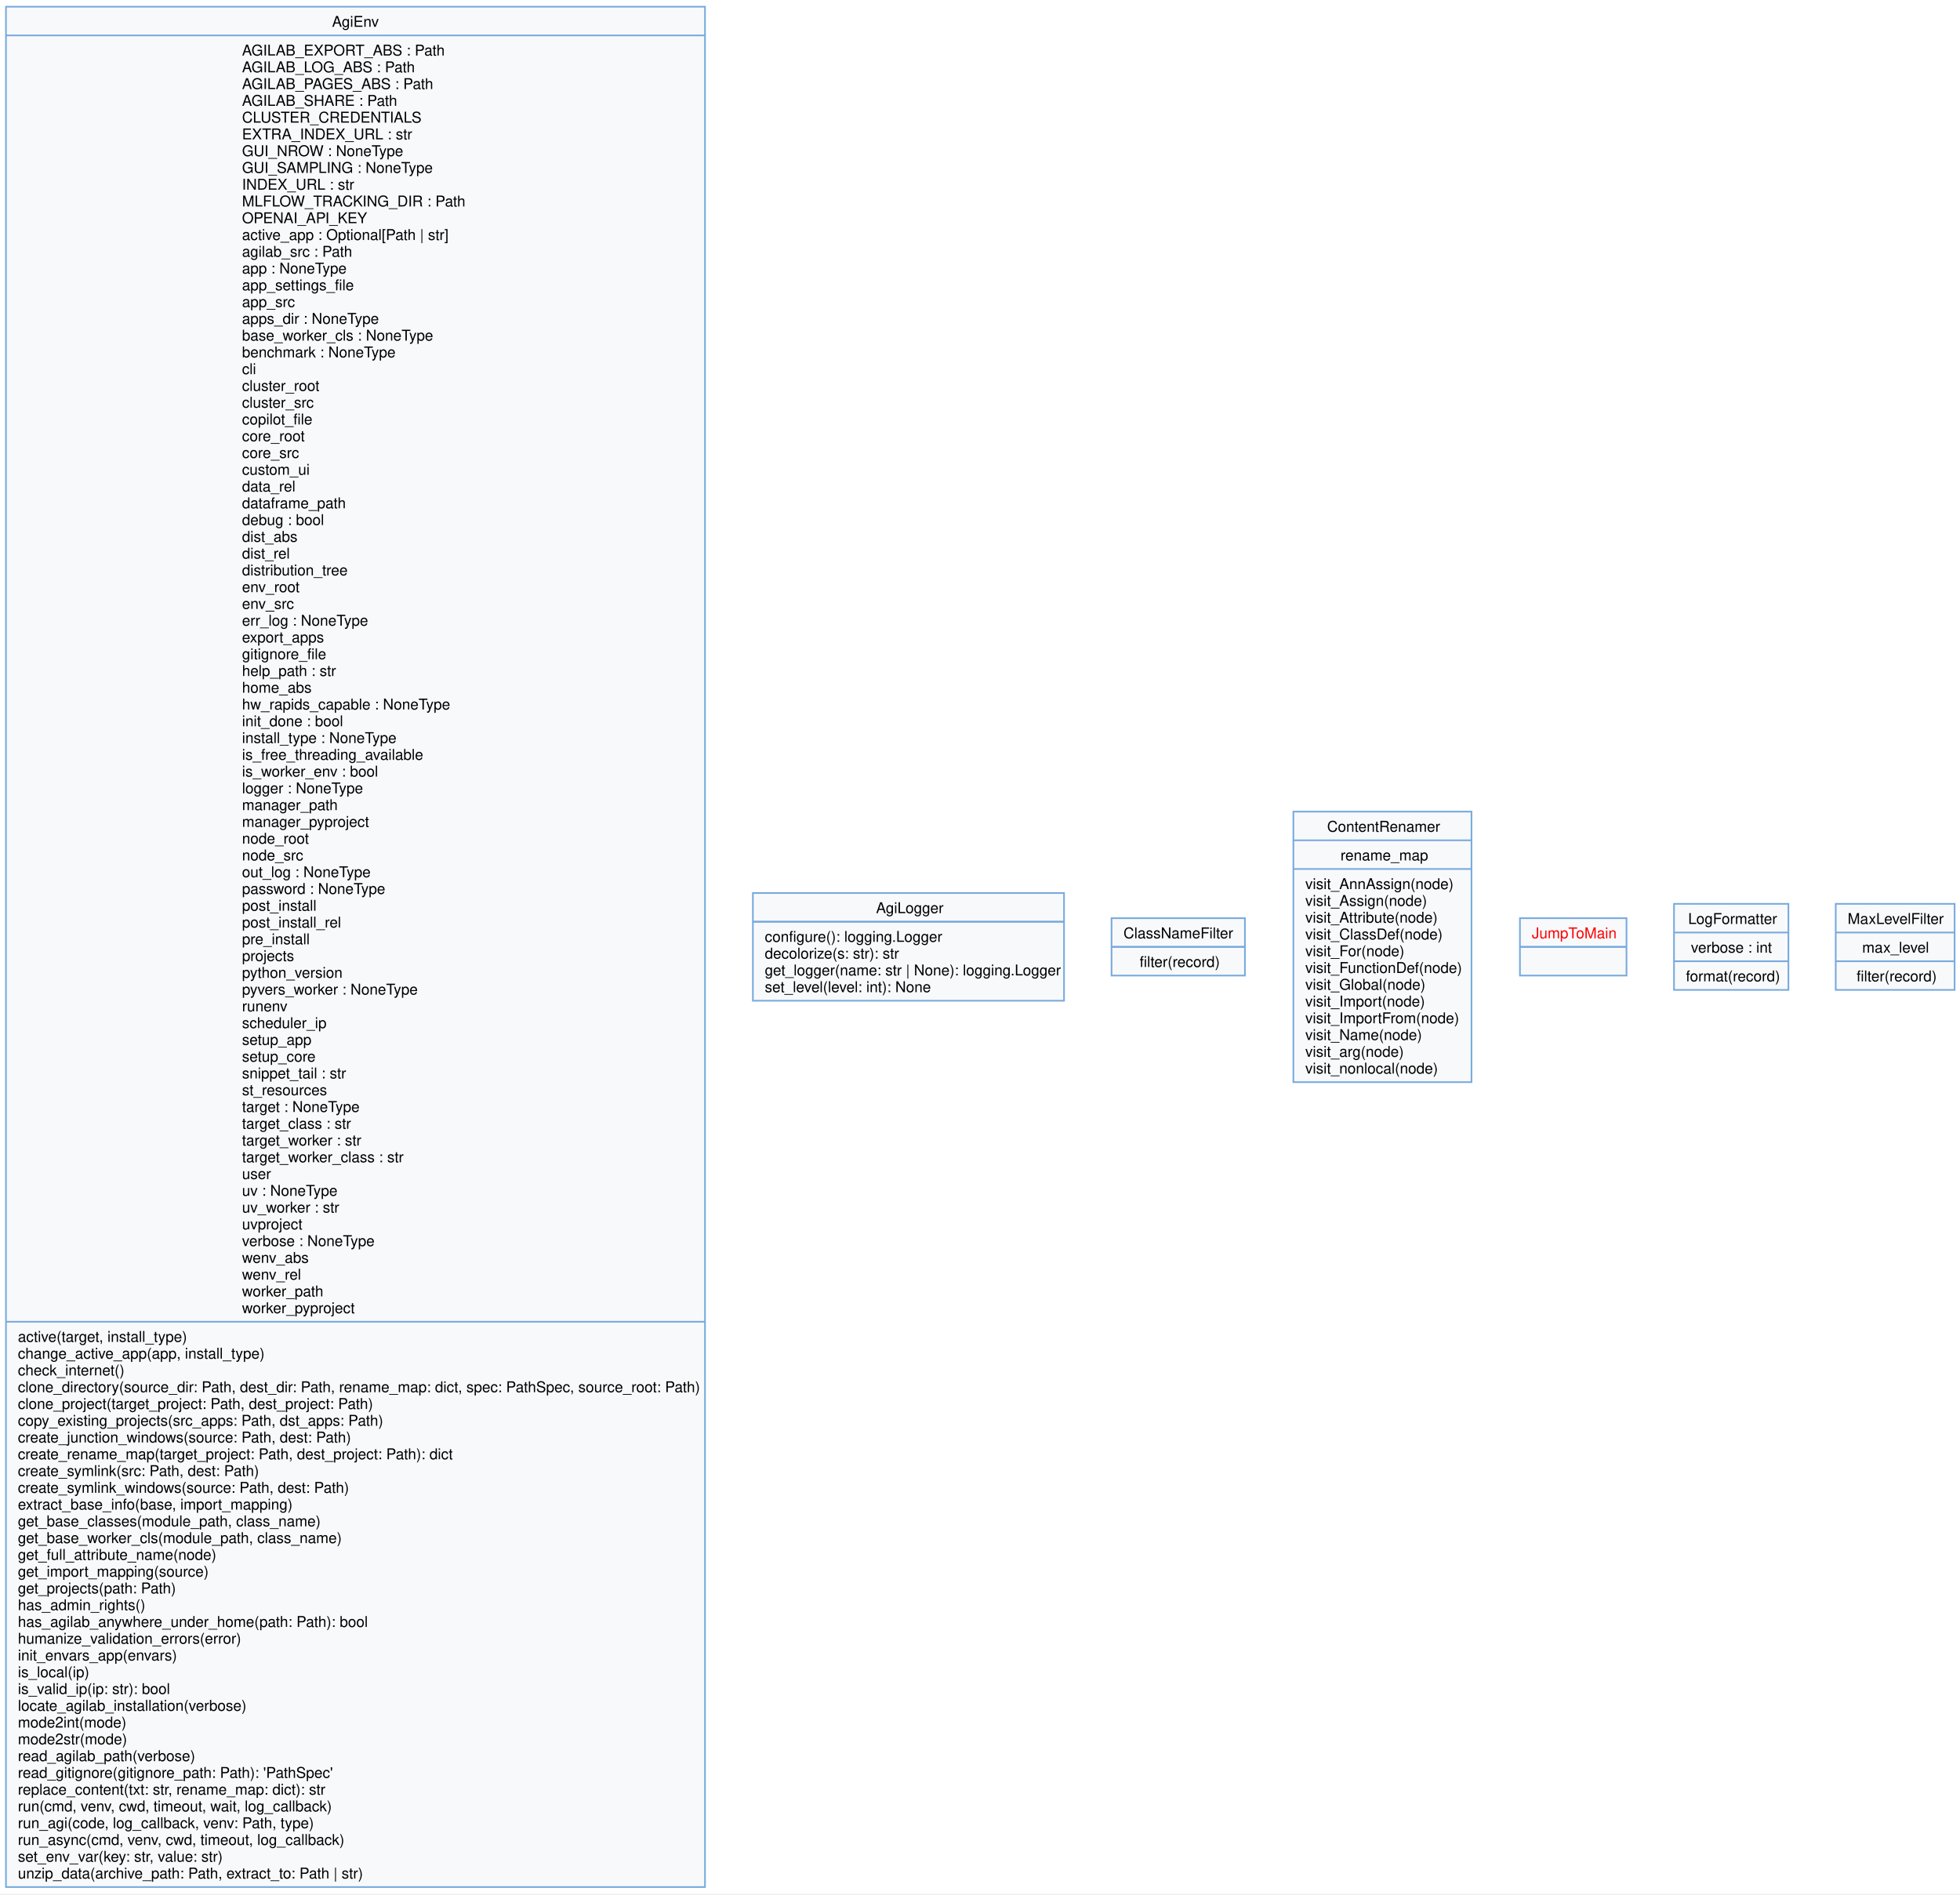
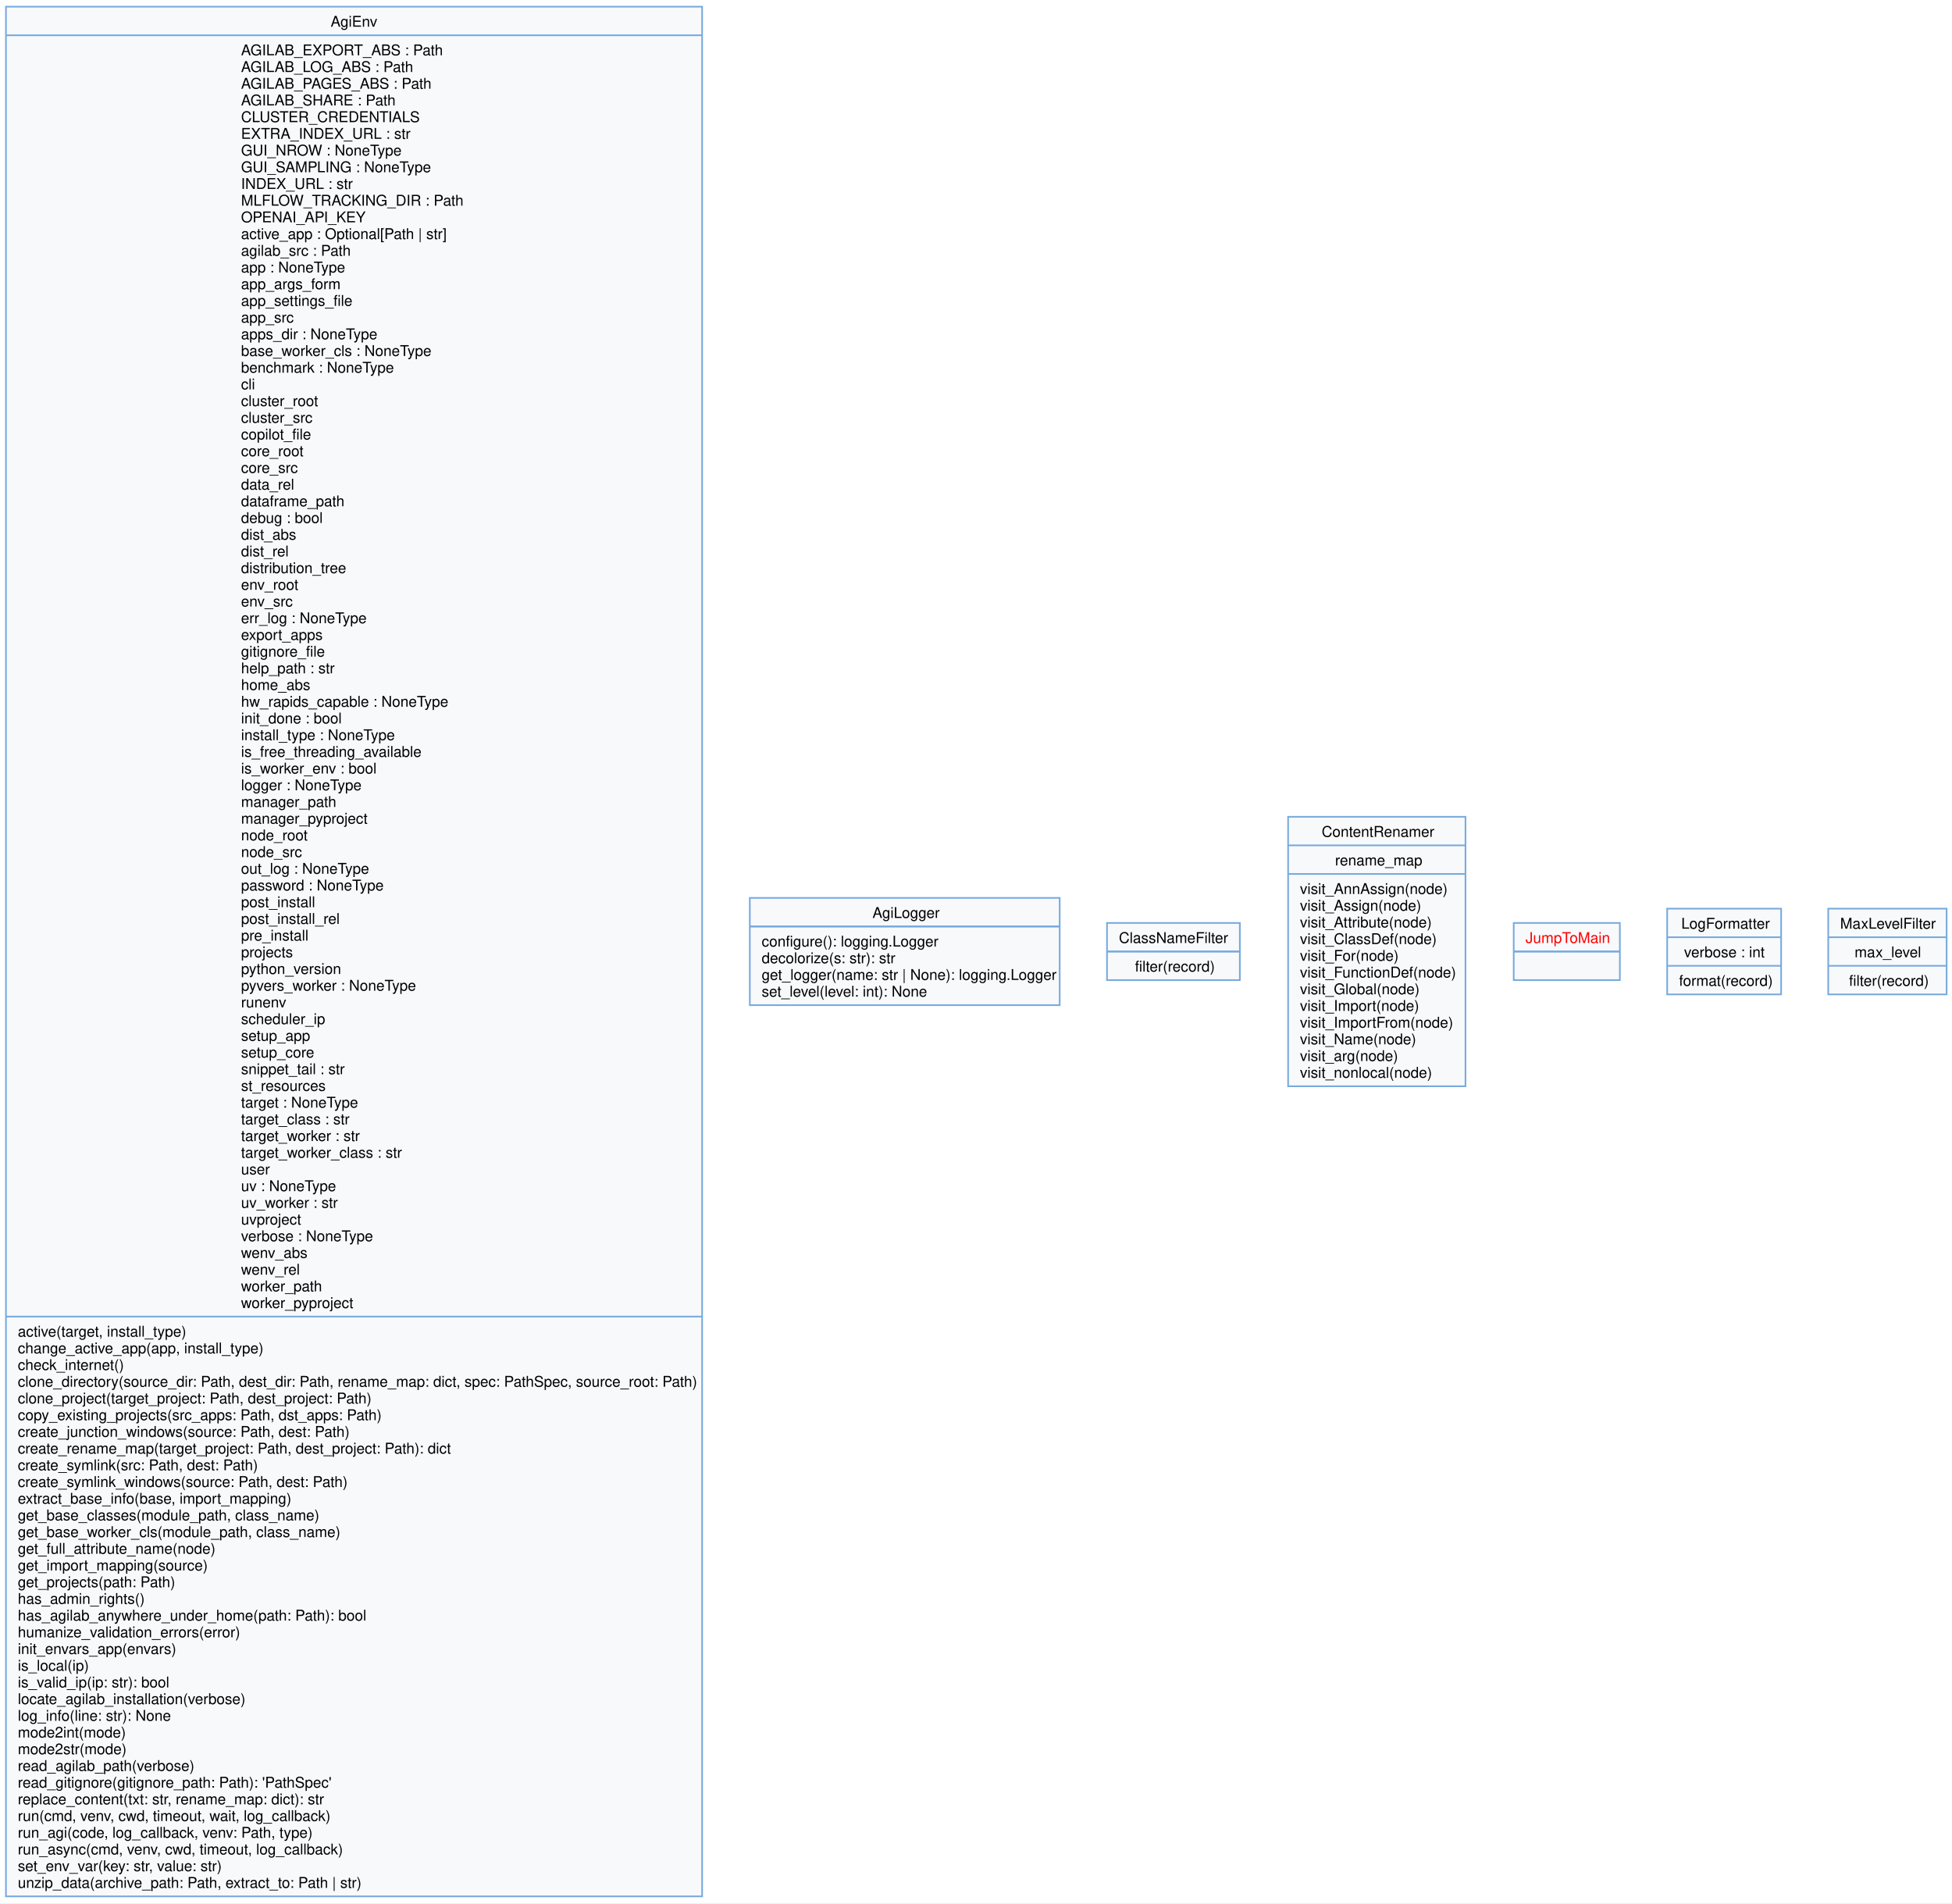
- <svg xmlns="http://www.w3.org/2000/svg" width="1315pt" height="1271pt" viewBox="0.00 0.00 1315.00 1271.00">
-   <g id="graph0" class="graph" transform="scale(1 1) rotate(0) translate(4 1266.5)">
-     <polygon fill="white" stroke="none" points="-4,4 -4,-1266.5 1311.38,-1266.5 1311.38,4 -4,4" />
+ <svg xmlns="http://www.w3.org/2000/svg" width="1315pt" height="1282pt" viewBox="0.00 0.00 1315.00 1282.00">
+   <g id="graph0" class="graph" transform="scale(1 1) rotate(0) translate(4 1277.75)">
+     <polygon fill="white" stroke="none" points="-4,4 -4,-1277.75 1311.38,-1277.75 1311.38,4 -4,4" />
    <g id="node1" class="node">
-       <polygon fill="#f8f9fb" stroke="#77aadd" stroke-width="1.1" points="0,-0.5 0,-1262 469,-1262 469,-0.5 0,-0.5" />
-       <text xml:space="preserve" text-anchor="start" x="218.75" y="-1248.5" font-family="Helvetica,sans-Serif" font-size="10.00">AgiEnv</text>
-       <polyline fill="none" stroke="#77aadd" stroke-width="1.1" points="0,-1242.75 469,-1242.75" />
-       <text xml:space="preserve" text-anchor="start" x="158.38" y="-1229.25" font-family="Helvetica,sans-Serif" font-size="10.00">AGILAB_EXPORT_ABS : Path</text>
-       <text xml:space="preserve" text-anchor="start" x="158.38" y="-1218" font-family="Helvetica,sans-Serif" font-size="10.00">AGILAB_LOG_ABS : Path</text>
-       <text xml:space="preserve" text-anchor="start" x="158.38" y="-1206.75" font-family="Helvetica,sans-Serif" font-size="10.00">AGILAB_PAGES_ABS : Path</text>
-       <text xml:space="preserve" text-anchor="start" x="158.38" y="-1195.5" font-family="Helvetica,sans-Serif" font-size="10.00">AGILAB_SHARE : Path</text>
-       <text xml:space="preserve" text-anchor="start" x="158.38" y="-1184.25" font-family="Helvetica,sans-Serif" font-size="10.00">CLUSTER_CREDENTIALS</text>
-       <text xml:space="preserve" text-anchor="start" x="158.38" y="-1173" font-family="Helvetica,sans-Serif" font-size="10.00">EXTRA_INDEX_URL : str</text>
-       <text xml:space="preserve" text-anchor="start" x="158.38" y="-1161.75" font-family="Helvetica,sans-Serif" font-size="10.00">GUI_NROW : NoneType</text>
-       <text xml:space="preserve" text-anchor="start" x="158.38" y="-1150.5" font-family="Helvetica,sans-Serif" font-size="10.00">GUI_SAMPLING : NoneType</text>
-       <text xml:space="preserve" text-anchor="start" x="158.38" y="-1139.25" font-family="Helvetica,sans-Serif" font-size="10.00">INDEX_URL : str</text>
-       <text xml:space="preserve" text-anchor="start" x="158.38" y="-1128" font-family="Helvetica,sans-Serif" font-size="10.00">MLFLOW_TRACKING_DIR : Path</text>
-       <text xml:space="preserve" text-anchor="start" x="158.38" y="-1116.75" font-family="Helvetica,sans-Serif" font-size="10.00">OPENAI_API_KEY</text>
-       <text xml:space="preserve" text-anchor="start" x="158.38" y="-1105.5" font-family="Helvetica,sans-Serif" font-size="10.00">active_app : Optional[Path | str]</text>
-       <text xml:space="preserve" text-anchor="start" x="158.38" y="-1094.25" font-family="Helvetica,sans-Serif" font-size="10.00">agilab_src : Path</text>
-       <text xml:space="preserve" text-anchor="start" x="158.38" y="-1083" font-family="Helvetica,sans-Serif" font-size="10.00">app : NoneType</text>
+       <polygon fill="#f8f9fb" stroke="#77aadd" stroke-width="1.1" points="0,-0.5 0,-1273.25 469,-1273.25 469,-0.5 0,-0.5" />
+       <text xml:space="preserve" text-anchor="start" x="218.75" y="-1259.75" font-family="Helvetica,sans-Serif" font-size="10.00">AgiEnv</text>
+       <polyline fill="none" stroke="#77aadd" stroke-width="1.1" points="0,-1254 469,-1254" />
+       <text xml:space="preserve" text-anchor="start" x="158.38" y="-1240.5" font-family="Helvetica,sans-Serif" font-size="10.00">AGILAB_EXPORT_ABS : Path</text>
+       <text xml:space="preserve" text-anchor="start" x="158.38" y="-1229.25" font-family="Helvetica,sans-Serif" font-size="10.00">AGILAB_LOG_ABS : Path</text>
+       <text xml:space="preserve" text-anchor="start" x="158.38" y="-1218" font-family="Helvetica,sans-Serif" font-size="10.00">AGILAB_PAGES_ABS : Path</text>
+       <text xml:space="preserve" text-anchor="start" x="158.38" y="-1206.75" font-family="Helvetica,sans-Serif" font-size="10.00">AGILAB_SHARE : Path</text>
+       <text xml:space="preserve" text-anchor="start" x="158.38" y="-1195.5" font-family="Helvetica,sans-Serif" font-size="10.00">CLUSTER_CREDENTIALS</text>
+       <text xml:space="preserve" text-anchor="start" x="158.38" y="-1184.25" font-family="Helvetica,sans-Serif" font-size="10.00">EXTRA_INDEX_URL : str</text>
+       <text xml:space="preserve" text-anchor="start" x="158.38" y="-1173" font-family="Helvetica,sans-Serif" font-size="10.00">GUI_NROW : NoneType</text>
+       <text xml:space="preserve" text-anchor="start" x="158.38" y="-1161.75" font-family="Helvetica,sans-Serif" font-size="10.00">GUI_SAMPLING : NoneType</text>
+       <text xml:space="preserve" text-anchor="start" x="158.38" y="-1150.5" font-family="Helvetica,sans-Serif" font-size="10.00">INDEX_URL : str</text>
+       <text xml:space="preserve" text-anchor="start" x="158.38" y="-1139.25" font-family="Helvetica,sans-Serif" font-size="10.00">MLFLOW_TRACKING_DIR : Path</text>
+       <text xml:space="preserve" text-anchor="start" x="158.38" y="-1128" font-family="Helvetica,sans-Serif" font-size="10.00">OPENAI_API_KEY</text>
+       <text xml:space="preserve" text-anchor="start" x="158.38" y="-1116.75" font-family="Helvetica,sans-Serif" font-size="10.00">active_app : Optional[Path | str]</text>
+       <text xml:space="preserve" text-anchor="start" x="158.38" y="-1105.5" font-family="Helvetica,sans-Serif" font-size="10.00">agilab_src : Path</text>
+       <text xml:space="preserve" text-anchor="start" x="158.38" y="-1094.25" font-family="Helvetica,sans-Serif" font-size="10.00">app : NoneType</text>
+       <text xml:space="preserve" text-anchor="start" x="158.38" y="-1083" font-family="Helvetica,sans-Serif" font-size="10.00">app_args_form</text>
      <text xml:space="preserve" text-anchor="start" x="158.38" y="-1071.75" font-family="Helvetica,sans-Serif" font-size="10.00">app_settings_file</text>
      <text xml:space="preserve" text-anchor="start" x="158.38" y="-1060.5" font-family="Helvetica,sans-Serif" font-size="10.00">app_src</text>
      <text xml:space="preserve" text-anchor="start" x="158.38" y="-1049.25" font-family="Helvetica,sans-Serif" font-size="10.00">apps_dir : NoneType</text>
      <text xml:space="preserve" text-anchor="start" x="158.38" y="-1038" font-family="Helvetica,sans-Serif" font-size="10.00">base_worker_cls : NoneType</text>
      <text xml:space="preserve" text-anchor="start" x="158.38" y="-1026.75" font-family="Helvetica,sans-Serif" font-size="10.00">benchmark : NoneType</text>
      <text xml:space="preserve" text-anchor="start" x="158.38" y="-1015.5" font-family="Helvetica,sans-Serif" font-size="10.00">cli</text>
      <text xml:space="preserve" text-anchor="start" x="158.38" y="-1004.25" font-family="Helvetica,sans-Serif" font-size="10.00">cluster_root</text>
      <text xml:space="preserve" text-anchor="start" x="158.38" y="-993" font-family="Helvetica,sans-Serif" font-size="10.00">cluster_src</text>
      <text xml:space="preserve" text-anchor="start" x="158.38" y="-981.75" font-family="Helvetica,sans-Serif" font-size="10.00">copilot_file</text>
      <text xml:space="preserve" text-anchor="start" x="158.38" y="-970.5" font-family="Helvetica,sans-Serif" font-size="10.00">core_root</text>
      <text xml:space="preserve" text-anchor="start" x="158.38" y="-959.25" font-family="Helvetica,sans-Serif" font-size="10.00">core_src</text>
-       <text xml:space="preserve" text-anchor="start" x="158.38" y="-948" font-family="Helvetica,sans-Serif" font-size="10.00">custom_ui</text>
-       <text xml:space="preserve" text-anchor="start" x="158.38" y="-936.75" font-family="Helvetica,sans-Serif" font-size="10.00">data_rel</text>
-       <text xml:space="preserve" text-anchor="start" x="158.38" y="-925.5" font-family="Helvetica,sans-Serif" font-size="10.00">dataframe_path</text>
-       <text xml:space="preserve" text-anchor="start" x="158.38" y="-914.25" font-family="Helvetica,sans-Serif" font-size="10.00">debug : bool</text>
-       <text xml:space="preserve" text-anchor="start" x="158.38" y="-903" font-family="Helvetica,sans-Serif" font-size="10.00">dist_abs</text>
-       <text xml:space="preserve" text-anchor="start" x="158.38" y="-891.75" font-family="Helvetica,sans-Serif" font-size="10.00">dist_rel</text>
-       <text xml:space="preserve" text-anchor="start" x="158.38" y="-880.5" font-family="Helvetica,sans-Serif" font-size="10.00">distribution_tree</text>
-       <text xml:space="preserve" text-anchor="start" x="158.38" y="-869.25" font-family="Helvetica,sans-Serif" font-size="10.00">env_root</text>
-       <text xml:space="preserve" text-anchor="start" x="158.38" y="-858" font-family="Helvetica,sans-Serif" font-size="10.00">env_src</text>
-       <text xml:space="preserve" text-anchor="start" x="158.38" y="-846.75" font-family="Helvetica,sans-Serif" font-size="10.00">err_log : NoneType</text>
-       <text xml:space="preserve" text-anchor="start" x="158.38" y="-835.5" font-family="Helvetica,sans-Serif" font-size="10.00">export_apps</text>
-       <text xml:space="preserve" text-anchor="start" x="158.38" y="-824.25" font-family="Helvetica,sans-Serif" font-size="10.00">gitignore_file</text>
-       <text xml:space="preserve" text-anchor="start" x="158.38" y="-813" font-family="Helvetica,sans-Serif" font-size="10.00">help_path : str</text>
-       <text xml:space="preserve" text-anchor="start" x="158.38" y="-801.75" font-family="Helvetica,sans-Serif" font-size="10.00">home_abs</text>
-       <text xml:space="preserve" text-anchor="start" x="158.38" y="-790.5" font-family="Helvetica,sans-Serif" font-size="10.00">hw_rapids_capable : NoneType</text>
-       <text xml:space="preserve" text-anchor="start" x="158.38" y="-779.25" font-family="Helvetica,sans-Serif" font-size="10.00">init_done : bool</text>
-       <text xml:space="preserve" text-anchor="start" x="158.38" y="-768" font-family="Helvetica,sans-Serif" font-size="10.00">install_type : NoneType</text>
-       <text xml:space="preserve" text-anchor="start" x="158.38" y="-756.75" font-family="Helvetica,sans-Serif" font-size="10.00">is_free_threading_available</text>
-       <text xml:space="preserve" text-anchor="start" x="158.38" y="-745.5" font-family="Helvetica,sans-Serif" font-size="10.00">is_worker_env : bool</text>
-       <text xml:space="preserve" text-anchor="start" x="158.38" y="-734.25" font-family="Helvetica,sans-Serif" font-size="10.00">logger : NoneType</text>
-       <text xml:space="preserve" text-anchor="start" x="158.38" y="-723" font-family="Helvetica,sans-Serif" font-size="10.00">manager_path</text>
-       <text xml:space="preserve" text-anchor="start" x="158.38" y="-711.75" font-family="Helvetica,sans-Serif" font-size="10.00">manager_pyproject</text>
-       <text xml:space="preserve" text-anchor="start" x="158.38" y="-700.5" font-family="Helvetica,sans-Serif" font-size="10.00">node_root</text>
-       <text xml:space="preserve" text-anchor="start" x="158.38" y="-689.25" font-family="Helvetica,sans-Serif" font-size="10.00">node_src</text>
-       <text xml:space="preserve" text-anchor="start" x="158.38" y="-678" font-family="Helvetica,sans-Serif" font-size="10.00">out_log : NoneType</text>
-       <text xml:space="preserve" text-anchor="start" x="158.38" y="-666.75" font-family="Helvetica,sans-Serif" font-size="10.00">password : NoneType</text>
-       <text xml:space="preserve" text-anchor="start" x="158.38" y="-655.5" font-family="Helvetica,sans-Serif" font-size="10.00">post_install</text>
-       <text xml:space="preserve" text-anchor="start" x="158.38" y="-644.25" font-family="Helvetica,sans-Serif" font-size="10.00">post_install_rel</text>
-       <text xml:space="preserve" text-anchor="start" x="158.38" y="-633" font-family="Helvetica,sans-Serif" font-size="10.00">pre_install</text>
-       <text xml:space="preserve" text-anchor="start" x="158.38" y="-621.75" font-family="Helvetica,sans-Serif" font-size="10.00">projects</text>
-       <text xml:space="preserve" text-anchor="start" x="158.38" y="-610.5" font-family="Helvetica,sans-Serif" font-size="10.00">python_version</text>
-       <text xml:space="preserve" text-anchor="start" x="158.38" y="-599.25" font-family="Helvetica,sans-Serif" font-size="10.00">pyvers_worker : NoneType</text>
-       <text xml:space="preserve" text-anchor="start" x="158.38" y="-588" font-family="Helvetica,sans-Serif" font-size="10.00">runenv</text>
-       <text xml:space="preserve" text-anchor="start" x="158.38" y="-576.75" font-family="Helvetica,sans-Serif" font-size="10.00">scheduler_ip</text>
-       <text xml:space="preserve" text-anchor="start" x="158.38" y="-565.5" font-family="Helvetica,sans-Serif" font-size="10.00">setup_app</text>
-       <text xml:space="preserve" text-anchor="start" x="158.38" y="-554.25" font-family="Helvetica,sans-Serif" font-size="10.00">setup_core</text>
-       <text xml:space="preserve" text-anchor="start" x="158.38" y="-543" font-family="Helvetica,sans-Serif" font-size="10.00">snippet_tail : str</text>
-       <text xml:space="preserve" text-anchor="start" x="158.38" y="-531.75" font-family="Helvetica,sans-Serif" font-size="10.00">st_resources</text>
-       <text xml:space="preserve" text-anchor="start" x="158.38" y="-520.5" font-family="Helvetica,sans-Serif" font-size="10.00">target : NoneType</text>
-       <text xml:space="preserve" text-anchor="start" x="158.38" y="-509.25" font-family="Helvetica,sans-Serif" font-size="10.00">target_class : str</text>
-       <text xml:space="preserve" text-anchor="start" x="158.38" y="-498" font-family="Helvetica,sans-Serif" font-size="10.00">target_worker : str</text>
-       <text xml:space="preserve" text-anchor="start" x="158.38" y="-486.75" font-family="Helvetica,sans-Serif" font-size="10.00">target_worker_class : str</text>
-       <text xml:space="preserve" text-anchor="start" x="158.38" y="-475.5" font-family="Helvetica,sans-Serif" font-size="10.00">user</text>
-       <text xml:space="preserve" text-anchor="start" x="158.38" y="-464.25" font-family="Helvetica,sans-Serif" font-size="10.00">uv : NoneType</text>
-       <text xml:space="preserve" text-anchor="start" x="158.38" y="-453" font-family="Helvetica,sans-Serif" font-size="10.00">uv_worker : str</text>
-       <text xml:space="preserve" text-anchor="start" x="158.38" y="-441.75" font-family="Helvetica,sans-Serif" font-size="10.00">uvproject</text>
-       <text xml:space="preserve" text-anchor="start" x="158.38" y="-430.5" font-family="Helvetica,sans-Serif" font-size="10.00">verbose : NoneType</text>
-       <text xml:space="preserve" text-anchor="start" x="158.38" y="-419.25" font-family="Helvetica,sans-Serif" font-size="10.00">wenv_abs</text>
-       <text xml:space="preserve" text-anchor="start" x="158.38" y="-408" font-family="Helvetica,sans-Serif" font-size="10.00">wenv_rel</text>
-       <text xml:space="preserve" text-anchor="start" x="158.38" y="-396.75" font-family="Helvetica,sans-Serif" font-size="10.00">worker_path</text>
-       <text xml:space="preserve" text-anchor="start" x="158.38" y="-385.5" font-family="Helvetica,sans-Serif" font-size="10.00">worker_pyproject</text>
-       <polyline fill="none" stroke="#77aadd" stroke-width="1.1" points="0,-379.75 469,-379.75" />
-       <text xml:space="preserve" text-anchor="start" x="8" y="-366.25" font-family="Helvetica,sans-Serif" font-size="10.00">active(target, install_type)</text>
-       <text xml:space="preserve" text-anchor="start" x="8" y="-355" font-family="Helvetica,sans-Serif" font-size="10.00">change_active_app(app, install_type)</text>
-       <text xml:space="preserve" text-anchor="start" x="8" y="-343.75" font-family="Helvetica,sans-Serif" font-size="10.00">check_internet()</text>
-       <text xml:space="preserve" text-anchor="start" x="8" y="-332.5" font-family="Helvetica,sans-Serif" font-size="10.00">clone_directory(source_dir: Path, dest_dir: Path, rename_map: dict, spec: PathSpec, source_root: Path)</text>
-       <text xml:space="preserve" text-anchor="start" x="8" y="-321.25" font-family="Helvetica,sans-Serif" font-size="10.00">clone_project(target_project: Path, dest_project: Path)</text>
-       <text xml:space="preserve" text-anchor="start" x="8" y="-310" font-family="Helvetica,sans-Serif" font-size="10.00">copy_existing_projects(src_apps: Path, dst_apps: Path)</text>
-       <text xml:space="preserve" text-anchor="start" x="8" y="-298.75" font-family="Helvetica,sans-Serif" font-size="10.00">create_junction_windows(source: Path, dest: Path)</text>
-       <text xml:space="preserve" text-anchor="start" x="8" y="-287.5" font-family="Helvetica,sans-Serif" font-size="10.00">create_rename_map(target_project: Path, dest_project: Path): dict</text>
-       <text xml:space="preserve" text-anchor="start" x="8" y="-276.25" font-family="Helvetica,sans-Serif" font-size="10.00">create_symlink(src: Path, dest: Path)</text>
-       <text xml:space="preserve" text-anchor="start" x="8" y="-265" font-family="Helvetica,sans-Serif" font-size="10.00">create_symlink_windows(source: Path, dest: Path)</text>
-       <text xml:space="preserve" text-anchor="start" x="8" y="-253.75" font-family="Helvetica,sans-Serif" font-size="10.00">extract_base_info(base, import_mapping)</text>
-       <text xml:space="preserve" text-anchor="start" x="8" y="-242.5" font-family="Helvetica,sans-Serif" font-size="10.00">get_base_classes(module_path, class_name)</text>
-       <text xml:space="preserve" text-anchor="start" x="8" y="-231.25" font-family="Helvetica,sans-Serif" font-size="10.00">get_base_worker_cls(module_path, class_name)</text>
-       <text xml:space="preserve" text-anchor="start" x="8" y="-220" font-family="Helvetica,sans-Serif" font-size="10.00">get_full_attribute_name(node)</text>
-       <text xml:space="preserve" text-anchor="start" x="8" y="-208.75" font-family="Helvetica,sans-Serif" font-size="10.00">get_import_mapping(source)</text>
-       <text xml:space="preserve" text-anchor="start" x="8" y="-197.5" font-family="Helvetica,sans-Serif" font-size="10.00">get_projects(path: Path)</text>
-       <text xml:space="preserve" text-anchor="start" x="8" y="-186.25" font-family="Helvetica,sans-Serif" font-size="10.00">has_admin_rights()</text>
-       <text xml:space="preserve" text-anchor="start" x="8" y="-175" font-family="Helvetica,sans-Serif" font-size="10.00">has_agilab_anywhere_under_home(path: Path): bool</text>
-       <text xml:space="preserve" text-anchor="start" x="8" y="-163.75" font-family="Helvetica,sans-Serif" font-size="10.00">humanize_validation_errors(error)</text>
-       <text xml:space="preserve" text-anchor="start" x="8" y="-152.5" font-family="Helvetica,sans-Serif" font-size="10.00">init_envars_app(envars)</text>
-       <text xml:space="preserve" text-anchor="start" x="8" y="-141.25" font-family="Helvetica,sans-Serif" font-size="10.00">is_local(ip)</text>
-       <text xml:space="preserve" text-anchor="start" x="8" y="-130" font-family="Helvetica,sans-Serif" font-size="10.00">is_valid_ip(ip: str): bool</text>
-       <text xml:space="preserve" text-anchor="start" x="8" y="-118.75" font-family="Helvetica,sans-Serif" font-size="10.00">locate_agilab_installation(verbose)</text>
+       <text xml:space="preserve" text-anchor="start" x="158.38" y="-948" font-family="Helvetica,sans-Serif" font-size="10.00">data_rel</text>
+       <text xml:space="preserve" text-anchor="start" x="158.38" y="-936.75" font-family="Helvetica,sans-Serif" font-size="10.00">dataframe_path</text>
+       <text xml:space="preserve" text-anchor="start" x="158.38" y="-925.5" font-family="Helvetica,sans-Serif" font-size="10.00">debug : bool</text>
+       <text xml:space="preserve" text-anchor="start" x="158.38" y="-914.25" font-family="Helvetica,sans-Serif" font-size="10.00">dist_abs</text>
+       <text xml:space="preserve" text-anchor="start" x="158.38" y="-903" font-family="Helvetica,sans-Serif" font-size="10.00">dist_rel</text>
+       <text xml:space="preserve" text-anchor="start" x="158.38" y="-891.75" font-family="Helvetica,sans-Serif" font-size="10.00">distribution_tree</text>
+       <text xml:space="preserve" text-anchor="start" x="158.38" y="-880.5" font-family="Helvetica,sans-Serif" font-size="10.00">env_root</text>
+       <text xml:space="preserve" text-anchor="start" x="158.38" y="-869.25" font-family="Helvetica,sans-Serif" font-size="10.00">env_src</text>
+       <text xml:space="preserve" text-anchor="start" x="158.38" y="-858" font-family="Helvetica,sans-Serif" font-size="10.00">err_log : NoneType</text>
+       <text xml:space="preserve" text-anchor="start" x="158.38" y="-846.75" font-family="Helvetica,sans-Serif" font-size="10.00">export_apps</text>
+       <text xml:space="preserve" text-anchor="start" x="158.38" y="-835.5" font-family="Helvetica,sans-Serif" font-size="10.00">gitignore_file</text>
+       <text xml:space="preserve" text-anchor="start" x="158.38" y="-824.25" font-family="Helvetica,sans-Serif" font-size="10.00">help_path : str</text>
+       <text xml:space="preserve" text-anchor="start" x="158.38" y="-813" font-family="Helvetica,sans-Serif" font-size="10.00">home_abs</text>
+       <text xml:space="preserve" text-anchor="start" x="158.38" y="-801.75" font-family="Helvetica,sans-Serif" font-size="10.00">hw_rapids_capable : NoneType</text>
+       <text xml:space="preserve" text-anchor="start" x="158.38" y="-790.5" font-family="Helvetica,sans-Serif" font-size="10.00">init_done : bool</text>
+       <text xml:space="preserve" text-anchor="start" x="158.38" y="-779.25" font-family="Helvetica,sans-Serif" font-size="10.00">install_type : NoneType</text>
+       <text xml:space="preserve" text-anchor="start" x="158.38" y="-768" font-family="Helvetica,sans-Serif" font-size="10.00">is_free_threading_available</text>
+       <text xml:space="preserve" text-anchor="start" x="158.38" y="-756.75" font-family="Helvetica,sans-Serif" font-size="10.00">is_worker_env : bool</text>
+       <text xml:space="preserve" text-anchor="start" x="158.38" y="-745.5" font-family="Helvetica,sans-Serif" font-size="10.00">logger : NoneType</text>
+       <text xml:space="preserve" text-anchor="start" x="158.38" y="-734.25" font-family="Helvetica,sans-Serif" font-size="10.00">manager_path</text>
+       <text xml:space="preserve" text-anchor="start" x="158.38" y="-723" font-family="Helvetica,sans-Serif" font-size="10.00">manager_pyproject</text>
+       <text xml:space="preserve" text-anchor="start" x="158.38" y="-711.75" font-family="Helvetica,sans-Serif" font-size="10.00">node_root</text>
+       <text xml:space="preserve" text-anchor="start" x="158.38" y="-700.5" font-family="Helvetica,sans-Serif" font-size="10.00">node_src</text>
+       <text xml:space="preserve" text-anchor="start" x="158.38" y="-689.25" font-family="Helvetica,sans-Serif" font-size="10.00">out_log : NoneType</text>
+       <text xml:space="preserve" text-anchor="start" x="158.38" y="-678" font-family="Helvetica,sans-Serif" font-size="10.00">password : NoneType</text>
+       <text xml:space="preserve" text-anchor="start" x="158.38" y="-666.75" font-family="Helvetica,sans-Serif" font-size="10.00">post_install</text>
+       <text xml:space="preserve" text-anchor="start" x="158.38" y="-655.5" font-family="Helvetica,sans-Serif" font-size="10.00">post_install_rel</text>
+       <text xml:space="preserve" text-anchor="start" x="158.38" y="-644.25" font-family="Helvetica,sans-Serif" font-size="10.00">pre_install</text>
+       <text xml:space="preserve" text-anchor="start" x="158.38" y="-633" font-family="Helvetica,sans-Serif" font-size="10.00">projects</text>
+       <text xml:space="preserve" text-anchor="start" x="158.38" y="-621.75" font-family="Helvetica,sans-Serif" font-size="10.00">python_version</text>
+       <text xml:space="preserve" text-anchor="start" x="158.38" y="-610.5" font-family="Helvetica,sans-Serif" font-size="10.00">pyvers_worker : NoneType</text>
+       <text xml:space="preserve" text-anchor="start" x="158.38" y="-599.25" font-family="Helvetica,sans-Serif" font-size="10.00">runenv</text>
+       <text xml:space="preserve" text-anchor="start" x="158.38" y="-588" font-family="Helvetica,sans-Serif" font-size="10.00">scheduler_ip</text>
+       <text xml:space="preserve" text-anchor="start" x="158.38" y="-576.75" font-family="Helvetica,sans-Serif" font-size="10.00">setup_app</text>
+       <text xml:space="preserve" text-anchor="start" x="158.38" y="-565.5" font-family="Helvetica,sans-Serif" font-size="10.00">setup_core</text>
+       <text xml:space="preserve" text-anchor="start" x="158.38" y="-554.25" font-family="Helvetica,sans-Serif" font-size="10.00">snippet_tail : str</text>
+       <text xml:space="preserve" text-anchor="start" x="158.38" y="-543" font-family="Helvetica,sans-Serif" font-size="10.00">st_resources</text>
+       <text xml:space="preserve" text-anchor="start" x="158.38" y="-531.75" font-family="Helvetica,sans-Serif" font-size="10.00">target : NoneType</text>
+       <text xml:space="preserve" text-anchor="start" x="158.38" y="-520.5" font-family="Helvetica,sans-Serif" font-size="10.00">target_class : str</text>
+       <text xml:space="preserve" text-anchor="start" x="158.38" y="-509.25" font-family="Helvetica,sans-Serif" font-size="10.00">target_worker : str</text>
+       <text xml:space="preserve" text-anchor="start" x="158.38" y="-498" font-family="Helvetica,sans-Serif" font-size="10.00">target_worker_class : str</text>
+       <text xml:space="preserve" text-anchor="start" x="158.38" y="-486.75" font-family="Helvetica,sans-Serif" font-size="10.00">user</text>
+       <text xml:space="preserve" text-anchor="start" x="158.38" y="-475.5" font-family="Helvetica,sans-Serif" font-size="10.00">uv : NoneType</text>
+       <text xml:space="preserve" text-anchor="start" x="158.38" y="-464.25" font-family="Helvetica,sans-Serif" font-size="10.00">uv_worker : str</text>
+       <text xml:space="preserve" text-anchor="start" x="158.38" y="-453" font-family="Helvetica,sans-Serif" font-size="10.00">uvproject</text>
+       <text xml:space="preserve" text-anchor="start" x="158.38" y="-441.75" font-family="Helvetica,sans-Serif" font-size="10.00">verbose : NoneType</text>
+       <text xml:space="preserve" text-anchor="start" x="158.38" y="-430.5" font-family="Helvetica,sans-Serif" font-size="10.00">wenv_abs</text>
+       <text xml:space="preserve" text-anchor="start" x="158.38" y="-419.25" font-family="Helvetica,sans-Serif" font-size="10.00">wenv_rel</text>
+       <text xml:space="preserve" text-anchor="start" x="158.38" y="-408" font-family="Helvetica,sans-Serif" font-size="10.00">worker_path</text>
+       <text xml:space="preserve" text-anchor="start" x="158.38" y="-396.75" font-family="Helvetica,sans-Serif" font-size="10.00">worker_pyproject</text>
+       <polyline fill="none" stroke="#77aadd" stroke-width="1.1" points="0,-391 469,-391" />
+       <text xml:space="preserve" text-anchor="start" x="8" y="-377.5" font-family="Helvetica,sans-Serif" font-size="10.00">active(target, install_type)</text>
+       <text xml:space="preserve" text-anchor="start" x="8" y="-366.25" font-family="Helvetica,sans-Serif" font-size="10.00">change_active_app(app, install_type)</text>
+       <text xml:space="preserve" text-anchor="start" x="8" y="-355" font-family="Helvetica,sans-Serif" font-size="10.00">check_internet()</text>
+       <text xml:space="preserve" text-anchor="start" x="8" y="-343.75" font-family="Helvetica,sans-Serif" font-size="10.00">clone_directory(source_dir: Path, dest_dir: Path, rename_map: dict, spec: PathSpec, source_root: Path)</text>
+       <text xml:space="preserve" text-anchor="start" x="8" y="-332.5" font-family="Helvetica,sans-Serif" font-size="10.00">clone_project(target_project: Path, dest_project: Path)</text>
+       <text xml:space="preserve" text-anchor="start" x="8" y="-321.25" font-family="Helvetica,sans-Serif" font-size="10.00">copy_existing_projects(src_apps: Path, dst_apps: Path)</text>
+       <text xml:space="preserve" text-anchor="start" x="8" y="-310" font-family="Helvetica,sans-Serif" font-size="10.00">create_junction_windows(source: Path, dest: Path)</text>
+       <text xml:space="preserve" text-anchor="start" x="8" y="-298.75" font-family="Helvetica,sans-Serif" font-size="10.00">create_rename_map(target_project: Path, dest_project: Path): dict</text>
+       <text xml:space="preserve" text-anchor="start" x="8" y="-287.5" font-family="Helvetica,sans-Serif" font-size="10.00">create_symlink(src: Path, dest: Path)</text>
+       <text xml:space="preserve" text-anchor="start" x="8" y="-276.25" font-family="Helvetica,sans-Serif" font-size="10.00">create_symlink_windows(source: Path, dest: Path)</text>
+       <text xml:space="preserve" text-anchor="start" x="8" y="-265" font-family="Helvetica,sans-Serif" font-size="10.00">extract_base_info(base, import_mapping)</text>
+       <text xml:space="preserve" text-anchor="start" x="8" y="-253.75" font-family="Helvetica,sans-Serif" font-size="10.00">get_base_classes(module_path, class_name)</text>
+       <text xml:space="preserve" text-anchor="start" x="8" y="-242.5" font-family="Helvetica,sans-Serif" font-size="10.00">get_base_worker_cls(module_path, class_name)</text>
+       <text xml:space="preserve" text-anchor="start" x="8" y="-231.25" font-family="Helvetica,sans-Serif" font-size="10.00">get_full_attribute_name(node)</text>
+       <text xml:space="preserve" text-anchor="start" x="8" y="-220" font-family="Helvetica,sans-Serif" font-size="10.00">get_import_mapping(source)</text>
+       <text xml:space="preserve" text-anchor="start" x="8" y="-208.75" font-family="Helvetica,sans-Serif" font-size="10.00">get_projects(path: Path)</text>
+       <text xml:space="preserve" text-anchor="start" x="8" y="-197.5" font-family="Helvetica,sans-Serif" font-size="10.00">has_admin_rights()</text>
+       <text xml:space="preserve" text-anchor="start" x="8" y="-186.25" font-family="Helvetica,sans-Serif" font-size="10.00">has_agilab_anywhere_under_home(path: Path): bool</text>
+       <text xml:space="preserve" text-anchor="start" x="8" y="-175" font-family="Helvetica,sans-Serif" font-size="10.00">humanize_validation_errors(error)</text>
+       <text xml:space="preserve" text-anchor="start" x="8" y="-163.75" font-family="Helvetica,sans-Serif" font-size="10.00">init_envars_app(envars)</text>
+       <text xml:space="preserve" text-anchor="start" x="8" y="-152.5" font-family="Helvetica,sans-Serif" font-size="10.00">is_local(ip)</text>
+       <text xml:space="preserve" text-anchor="start" x="8" y="-141.25" font-family="Helvetica,sans-Serif" font-size="10.00">is_valid_ip(ip: str): bool</text>
+       <text xml:space="preserve" text-anchor="start" x="8" y="-130" font-family="Helvetica,sans-Serif" font-size="10.00">locate_agilab_installation(verbose)</text>
+       <text xml:space="preserve" text-anchor="start" x="8" y="-118.75" font-family="Helvetica,sans-Serif" font-size="10.00">log_info(line: str): None</text>
      <text xml:space="preserve" text-anchor="start" x="8" y="-107.5" font-family="Helvetica,sans-Serif" font-size="10.00">mode2int(mode)</text>
      <text xml:space="preserve" text-anchor="start" x="8" y="-96.25" font-family="Helvetica,sans-Serif" font-size="10.00">mode2str(mode)</text>
      <text xml:space="preserve" text-anchor="start" x="8" y="-85" font-family="Helvetica,sans-Serif" font-size="10.00">read_agilab_path(verbose)</text>
      <text xml:space="preserve" text-anchor="start" x="8" y="-73.75" font-family="Helvetica,sans-Serif" font-size="10.00">read_gitignore(gitignore_path: Path): 'PathSpec'</text>
      <text xml:space="preserve" text-anchor="start" x="8" y="-62.5" font-family="Helvetica,sans-Serif" font-size="10.00">replace_content(txt: str, rename_map: dict): str</text>
      <text xml:space="preserve" text-anchor="start" x="8" y="-51.25" font-family="Helvetica,sans-Serif" font-size="10.00">run(cmd, venv, cwd, timeout, wait, log_callback)</text>
      <text xml:space="preserve" text-anchor="start" x="8" y="-40" font-family="Helvetica,sans-Serif" font-size="10.00">run_agi(code, log_callback, venv: Path, type)</text>
      <text xml:space="preserve" text-anchor="start" x="8" y="-28.75" font-family="Helvetica,sans-Serif" font-size="10.00">run_async(cmd, venv, cwd, timeout, log_callback)</text>
      <text xml:space="preserve" text-anchor="start" x="8" y="-17.5" font-family="Helvetica,sans-Serif" font-size="10.00">set_env_var(key: str, value: str)</text>
      <text xml:space="preserve" text-anchor="start" x="8" y="-6.25" font-family="Helvetica,sans-Serif" font-size="10.00">unzip_data(archive_path: Path, extract_to: Path | str)</text>
    </g>
    <g id="node2" class="node">
-       <polygon fill="#f8f9fb" stroke="#77aadd" stroke-width="1.1" points="501.12,-595.12 501.12,-667.38 709.88,-667.38 709.88,-595.12 501.12,-595.12" />
-       <text xml:space="preserve" text-anchor="start" x="583.75" y="-653.88" font-family="Helvetica,sans-Serif" font-size="10.00">AgiLogger</text>
-       <polyline fill="none" stroke="#77aadd" stroke-width="1.1" points="501.12,-648.12 709.88,-648.12" />
-       <polyline fill="none" stroke="#77aadd" stroke-width="1.1" points="501.12,-648.12 709.88,-648.12" />
-       <text xml:space="preserve" text-anchor="start" x="509.12" y="-634.62" font-family="Helvetica,sans-Serif" font-size="10.00">configure(): logging.Logger</text>
-       <text xml:space="preserve" text-anchor="start" x="509.12" y="-623.38" font-family="Helvetica,sans-Serif" font-size="10.00">decolorize(s: str): str</text>
-       <text xml:space="preserve" text-anchor="start" x="509.12" y="-612.12" font-family="Helvetica,sans-Serif" font-size="10.00">get_logger(name: str | None): logging.Logger</text>
-       <text xml:space="preserve" text-anchor="start" x="509.12" y="-600.88" font-family="Helvetica,sans-Serif" font-size="10.00">set_level(level: int): None</text>
+       <polygon fill="#f8f9fb" stroke="#77aadd" stroke-width="1.1" points="501.12,-600.75 501.12,-673 709.88,-673 709.88,-600.75 501.12,-600.75" />
+       <text xml:space="preserve" text-anchor="start" x="583.75" y="-659.5" font-family="Helvetica,sans-Serif" font-size="10.00">AgiLogger</text>
+       <polyline fill="none" stroke="#77aadd" stroke-width="1.1" points="501.12,-653.75 709.88,-653.75" />
+       <polyline fill="none" stroke="#77aadd" stroke-width="1.1" points="501.12,-653.75 709.88,-653.75" />
+       <text xml:space="preserve" text-anchor="start" x="509.12" y="-640.25" font-family="Helvetica,sans-Serif" font-size="10.00">configure(): logging.Logger</text>
+       <text xml:space="preserve" text-anchor="start" x="509.12" y="-629" font-family="Helvetica,sans-Serif" font-size="10.00">decolorize(s: str): str</text>
+       <text xml:space="preserve" text-anchor="start" x="509.12" y="-617.75" font-family="Helvetica,sans-Serif" font-size="10.00">get_logger(name: str | None): logging.Logger</text>
+       <text xml:space="preserve" text-anchor="start" x="509.12" y="-606.5" font-family="Helvetica,sans-Serif" font-size="10.00">set_level(level: int): None</text>
    </g>
    <g id="node3" class="node">
-       <polygon fill="#f8f9fb" stroke="#77aadd" stroke-width="1.1" points="741.75,-612 741.75,-650.5 831.25,-650.5 831.25,-612 741.75,-612" />
-       <text xml:space="preserve" text-anchor="start" x="749.75" y="-637" font-family="Helvetica,sans-Serif" font-size="10.00">ClassNameFilter</text>
-       <polyline fill="none" stroke="#77aadd" stroke-width="1.1" points="741.75,-631.25 831.25,-631.25" />
-       <polyline fill="none" stroke="#77aadd" stroke-width="1.1" points="741.75,-631.25 831.25,-631.25" />
-       <text xml:space="preserve" text-anchor="start" x="760.62" y="-617.75" font-family="Helvetica,sans-Serif" font-size="10.00">filter(record)</text>
+       <polygon fill="#f8f9fb" stroke="#77aadd" stroke-width="1.1" points="741.75,-617.62 741.75,-656.12 831.25,-656.12 831.25,-617.62 741.75,-617.62" />
+       <text xml:space="preserve" text-anchor="start" x="749.75" y="-642.62" font-family="Helvetica,sans-Serif" font-size="10.00">ClassNameFilter</text>
+       <polyline fill="none" stroke="#77aadd" stroke-width="1.1" points="741.75,-636.88 831.25,-636.88" />
+       <polyline fill="none" stroke="#77aadd" stroke-width="1.1" points="741.75,-636.88 831.25,-636.88" />
+       <text xml:space="preserve" text-anchor="start" x="760.62" y="-623.38" font-family="Helvetica,sans-Serif" font-size="10.00">filter(record)</text>
    </g>
    <g id="node4" class="node">
-       <polygon fill="#f8f9fb" stroke="#77aadd" stroke-width="1.1" points="863.75,-540.5 863.75,-722 983.25,-722 983.25,-540.5 863.75,-540.5" />
-       <text xml:space="preserve" text-anchor="start" x="886.38" y="-708.5" font-family="Helvetica,sans-Serif" font-size="10.00">ContentRenamer</text>
-       <polyline fill="none" stroke="#77aadd" stroke-width="1.1" points="863.75,-702.75 983.25,-702.75" />
-       <text xml:space="preserve" text-anchor="start" x="895.38" y="-689.25" font-family="Helvetica,sans-Serif" font-size="10.00">rename_map</text>
-       <polyline fill="none" stroke="#77aadd" stroke-width="1.1" points="863.75,-683.5 983.25,-683.5" />
-       <text xml:space="preserve" text-anchor="start" x="871.75" y="-670" font-family="Helvetica,sans-Serif" font-size="10.00">visit_AnnAssign(node)</text>
-       <text xml:space="preserve" text-anchor="start" x="871.75" y="-658.75" font-family="Helvetica,sans-Serif" font-size="10.00">visit_Assign(node)</text>
-       <text xml:space="preserve" text-anchor="start" x="871.75" y="-647.5" font-family="Helvetica,sans-Serif" font-size="10.00">visit_Attribute(node)</text>
-       <text xml:space="preserve" text-anchor="start" x="871.75" y="-636.25" font-family="Helvetica,sans-Serif" font-size="10.00">visit_ClassDef(node)</text>
-       <text xml:space="preserve" text-anchor="start" x="871.75" y="-625" font-family="Helvetica,sans-Serif" font-size="10.00">visit_For(node)</text>
-       <text xml:space="preserve" text-anchor="start" x="871.75" y="-613.75" font-family="Helvetica,sans-Serif" font-size="10.00">visit_FunctionDef(node)</text>
-       <text xml:space="preserve" text-anchor="start" x="871.75" y="-602.5" font-family="Helvetica,sans-Serif" font-size="10.00">visit_Global(node)</text>
-       <text xml:space="preserve" text-anchor="start" x="871.75" y="-591.25" font-family="Helvetica,sans-Serif" font-size="10.00">visit_Import(node)</text>
-       <text xml:space="preserve" text-anchor="start" x="871.75" y="-580" font-family="Helvetica,sans-Serif" font-size="10.00">visit_ImportFrom(node)</text>
-       <text xml:space="preserve" text-anchor="start" x="871.75" y="-568.75" font-family="Helvetica,sans-Serif" font-size="10.00">visit_Name(node)</text>
-       <text xml:space="preserve" text-anchor="start" x="871.75" y="-557.5" font-family="Helvetica,sans-Serif" font-size="10.00">visit_arg(node)</text>
-       <text xml:space="preserve" text-anchor="start" x="871.75" y="-546.25" font-family="Helvetica,sans-Serif" font-size="10.00">visit_nonlocal(node)</text>
+       <polygon fill="#f8f9fb" stroke="#77aadd" stroke-width="1.1" points="863.75,-546.12 863.75,-727.62 983.25,-727.62 983.25,-546.12 863.75,-546.12" />
+       <text xml:space="preserve" text-anchor="start" x="886.38" y="-714.12" font-family="Helvetica,sans-Serif" font-size="10.00">ContentRenamer</text>
+       <polyline fill="none" stroke="#77aadd" stroke-width="1.1" points="863.75,-708.38 983.25,-708.38" />
+       <text xml:space="preserve" text-anchor="start" x="895.38" y="-694.88" font-family="Helvetica,sans-Serif" font-size="10.00">rename_map</text>
+       <polyline fill="none" stroke="#77aadd" stroke-width="1.1" points="863.75,-689.12 983.25,-689.12" />
+       <text xml:space="preserve" text-anchor="start" x="871.75" y="-675.62" font-family="Helvetica,sans-Serif" font-size="10.00">visit_AnnAssign(node)</text>
+       <text xml:space="preserve" text-anchor="start" x="871.75" y="-664.38" font-family="Helvetica,sans-Serif" font-size="10.00">visit_Assign(node)</text>
+       <text xml:space="preserve" text-anchor="start" x="871.75" y="-653.12" font-family="Helvetica,sans-Serif" font-size="10.00">visit_Attribute(node)</text>
+       <text xml:space="preserve" text-anchor="start" x="871.75" y="-641.88" font-family="Helvetica,sans-Serif" font-size="10.00">visit_ClassDef(node)</text>
+       <text xml:space="preserve" text-anchor="start" x="871.75" y="-630.62" font-family="Helvetica,sans-Serif" font-size="10.00">visit_For(node)</text>
+       <text xml:space="preserve" text-anchor="start" x="871.75" y="-619.38" font-family="Helvetica,sans-Serif" font-size="10.00">visit_FunctionDef(node)</text>
+       <text xml:space="preserve" text-anchor="start" x="871.75" y="-608.12" font-family="Helvetica,sans-Serif" font-size="10.00">visit_Global(node)</text>
+       <text xml:space="preserve" text-anchor="start" x="871.75" y="-596.88" font-family="Helvetica,sans-Serif" font-size="10.00">visit_Import(node)</text>
+       <text xml:space="preserve" text-anchor="start" x="871.75" y="-585.62" font-family="Helvetica,sans-Serif" font-size="10.00">visit_ImportFrom(node)</text>
+       <text xml:space="preserve" text-anchor="start" x="871.75" y="-574.38" font-family="Helvetica,sans-Serif" font-size="10.00">visit_Name(node)</text>
+       <text xml:space="preserve" text-anchor="start" x="871.75" y="-563.12" font-family="Helvetica,sans-Serif" font-size="10.00">visit_arg(node)</text>
+       <text xml:space="preserve" text-anchor="start" x="871.75" y="-551.88" font-family="Helvetica,sans-Serif" font-size="10.00">visit_nonlocal(node)</text>
    </g>
    <g id="node5" class="node">
-       <polygon fill="#f8f9fb" stroke="#77aadd" stroke-width="1.1" points="1015.75,-612 1015.75,-650.5 1087.25,-650.5 1087.25,-612 1015.75,-612" />
-       <text xml:space="preserve" text-anchor="start" x="1023.75" y="-637" font-family="Helvetica,sans-Serif" font-size="10.00" fill="red">JumpToMain</text>
-       <polyline fill="none" stroke="#77aadd" stroke-width="1.1" points="1015.75,-631.25 1087.25,-631.25" />
-       <polyline fill="none" stroke="#77aadd" stroke-width="1.1" points="1015.75,-631.25 1087.25,-631.25" />
-       <text xml:space="preserve" text-anchor="start" x="1050" y="-617.75" font-family="Helvetica,sans-Serif" font-size="10.00" fill="red"> </text>
+       <polygon fill="#f8f9fb" stroke="#77aadd" stroke-width="1.1" points="1015.75,-617.62 1015.75,-656.12 1087.25,-656.12 1087.25,-617.62 1015.75,-617.62" />
+       <text xml:space="preserve" text-anchor="start" x="1023.75" y="-642.62" font-family="Helvetica,sans-Serif" font-size="10.00" fill="red">JumpToMain</text>
+       <polyline fill="none" stroke="#77aadd" stroke-width="1.1" points="1015.75,-636.88 1087.25,-636.88" />
+       <polyline fill="none" stroke="#77aadd" stroke-width="1.1" points="1015.75,-636.88 1087.25,-636.88" />
+       <text xml:space="preserve" text-anchor="start" x="1050" y="-623.38" font-family="Helvetica,sans-Serif" font-size="10.00" fill="red"> </text>
    </g>
    <g id="node6" class="node">
-       <polygon fill="#f8f9fb" stroke="#77aadd" stroke-width="1.1" points="1119.12,-602.38 1119.12,-660.12 1195.88,-660.12 1195.88,-602.38 1119.12,-602.38" />
-       <text xml:space="preserve" text-anchor="start" x="1128.62" y="-646.62" font-family="Helvetica,sans-Serif" font-size="10.00">LogFormatter</text>
-       <polyline fill="none" stroke="#77aadd" stroke-width="1.1" points="1119.12,-640.88 1195.88,-640.88" />
-       <text xml:space="preserve" text-anchor="start" x="1130.5" y="-627.38" font-family="Helvetica,sans-Serif" font-size="10.00">verbose : int</text>
-       <polyline fill="none" stroke="#77aadd" stroke-width="1.1" points="1119.12,-621.62 1195.88,-621.62" />
-       <text xml:space="preserve" text-anchor="start" x="1127.12" y="-608.12" font-family="Helvetica,sans-Serif" font-size="10.00">format(record)</text>
+       <polygon fill="#f8f9fb" stroke="#77aadd" stroke-width="1.1" points="1119.12,-608 1119.12,-665.75 1195.88,-665.75 1195.88,-608 1119.12,-608" />
+       <text xml:space="preserve" text-anchor="start" x="1128.62" y="-652.25" font-family="Helvetica,sans-Serif" font-size="10.00">LogFormatter</text>
+       <polyline fill="none" stroke="#77aadd" stroke-width="1.1" points="1119.12,-646.5 1195.88,-646.5" />
+       <text xml:space="preserve" text-anchor="start" x="1130.5" y="-633" font-family="Helvetica,sans-Serif" font-size="10.00">verbose : int</text>
+       <polyline fill="none" stroke="#77aadd" stroke-width="1.1" points="1119.12,-627.25 1195.88,-627.25" />
+       <text xml:space="preserve" text-anchor="start" x="1127.12" y="-613.75" font-family="Helvetica,sans-Serif" font-size="10.00">format(record)</text>
    </g>
    <g id="node7" class="node">
-       <polygon fill="#f8f9fb" stroke="#77aadd" stroke-width="1.1" points="1227.62,-602.38 1227.62,-660.12 1307.38,-660.12 1307.38,-602.38 1227.62,-602.38" />
-       <text xml:space="preserve" text-anchor="start" x="1235.62" y="-646.62" font-family="Helvetica,sans-Serif" font-size="10.00">MaxLevelFilter</text>
-       <polyline fill="none" stroke="#77aadd" stroke-width="1.1" points="1227.62,-640.88 1307.38,-640.88" />
-       <text xml:space="preserve" text-anchor="start" x="1245.38" y="-627.38" font-family="Helvetica,sans-Serif" font-size="10.00">max_level</text>
-       <polyline fill="none" stroke="#77aadd" stroke-width="1.1" points="1227.62,-621.62 1307.38,-621.62" />
-       <text xml:space="preserve" text-anchor="start" x="1241.62" y="-608.12" font-family="Helvetica,sans-Serif" font-size="10.00">filter(record)</text>
+       <polygon fill="#f8f9fb" stroke="#77aadd" stroke-width="1.1" points="1227.62,-608 1227.62,-665.75 1307.38,-665.75 1307.38,-608 1227.62,-608" />
+       <text xml:space="preserve" text-anchor="start" x="1235.62" y="-652.25" font-family="Helvetica,sans-Serif" font-size="10.00">MaxLevelFilter</text>
+       <polyline fill="none" stroke="#77aadd" stroke-width="1.1" points="1227.62,-646.5 1307.38,-646.5" />
+       <text xml:space="preserve" text-anchor="start" x="1245.38" y="-633" font-family="Helvetica,sans-Serif" font-size="10.00">max_level</text>
+       <polyline fill="none" stroke="#77aadd" stroke-width="1.1" points="1227.62,-627.25 1307.38,-627.25" />
+       <text xml:space="preserve" text-anchor="start" x="1241.62" y="-613.75" font-family="Helvetica,sans-Serif" font-size="10.00">filter(record)</text>
    </g>
  </g>
</svg>
